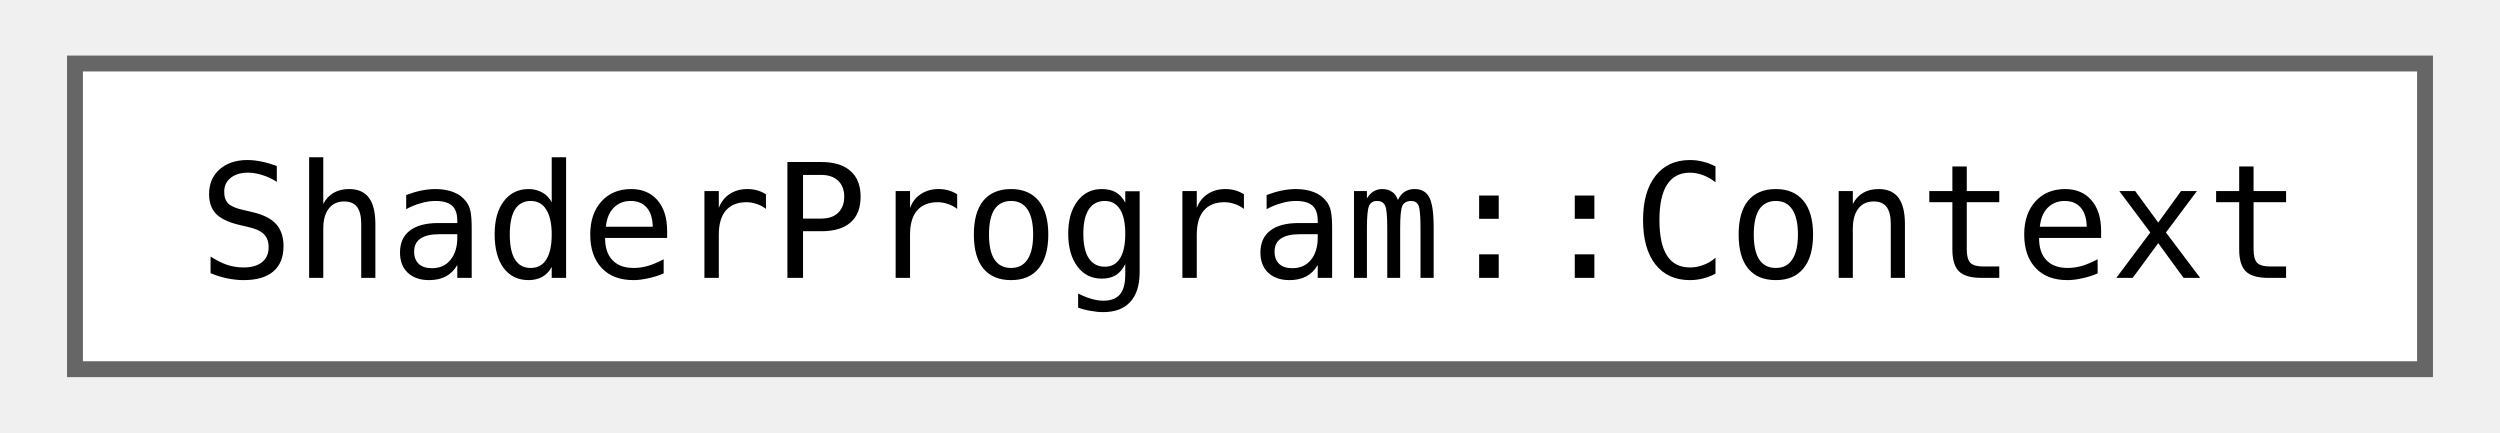
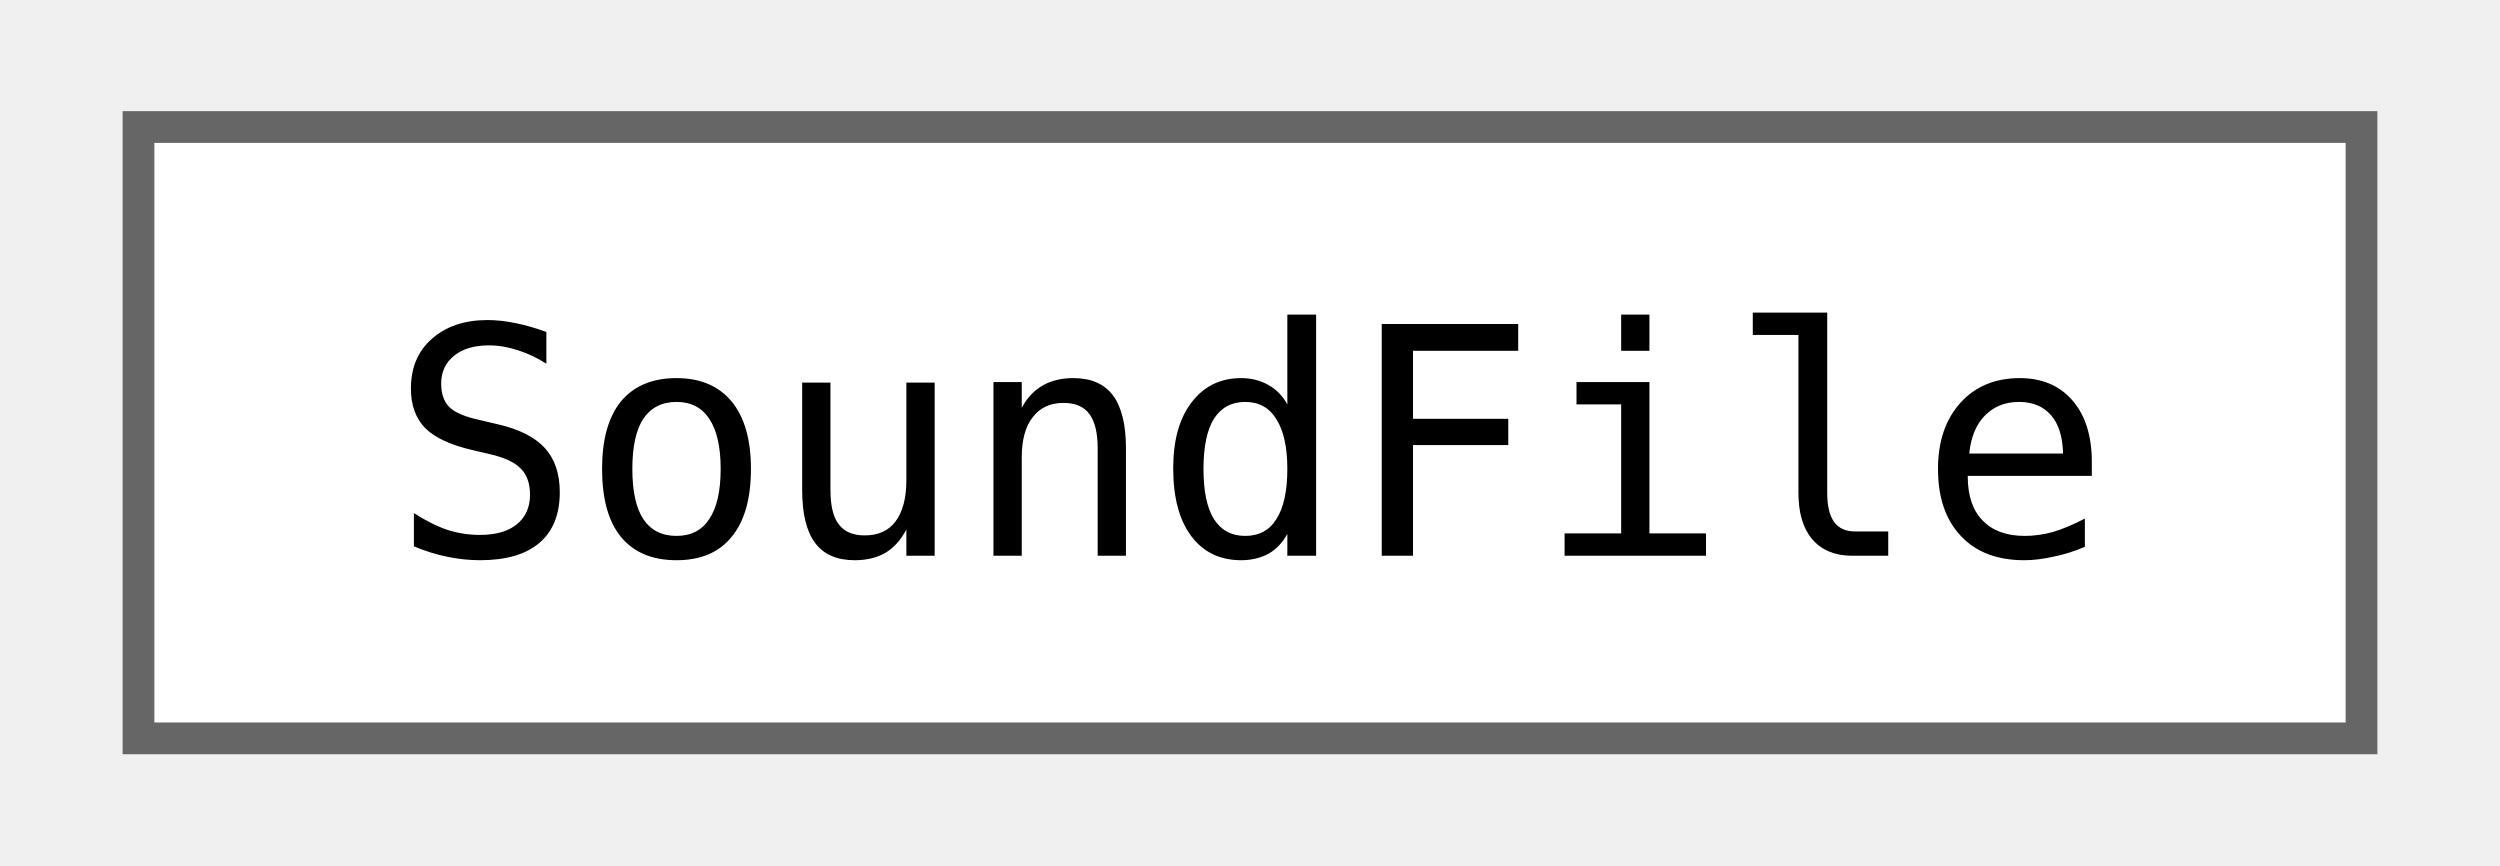
- <svg xmlns="http://www.w3.org/2000/svg" xmlns:xlink="http://www.w3.org/1999/xlink" width="156pt" height="27pt" viewBox="0.00 0.00 156.00 27.25">
+ <svg xmlns="http://www.w3.org/2000/svg" xmlns:xlink="http://www.w3.org/1999/xlink" width="78pt" height="27pt" viewBox="0.00 0.00 78.00 27.25">
  <g id="graph0" class="graph" transform="scale(1 1) rotate(0) translate(4 23.25)">
    <g id="Node000000" class="node">
      <g id="a_Node000000">
-         <a xlink:href="structjngl_1_1ShaderProgram_1_1Context.html" target="_top" xlink:title="Lifetime object when the ShaderProgram is in use.">
-           <polygon fill="white" stroke="#666666" points="148,-19.25 0,-19.25 0,0 148,0 148,-19.25" />
-           <text text-anchor="middle" x="74" y="-5.75" font-family="ui-monospace,monospace" font-size="10.00">ShaderProgram::Context</text>
+         <a xlink:href="classjngl_1_1SoundFile.html" target="_top" xlink:title="Sound loaded from an OGG file.">
+           <polygon fill="white" stroke="#666666" points="70,-19.25 0,-19.25 0,0 70,0 70,-19.25" />
+           <text text-anchor="middle" x="35" y="-5.75" font-family="ui-monospace,monospace" font-size="10.00">SoundFile</text>
        </a>
      </g>
    </g>
  </g>
</svg>
